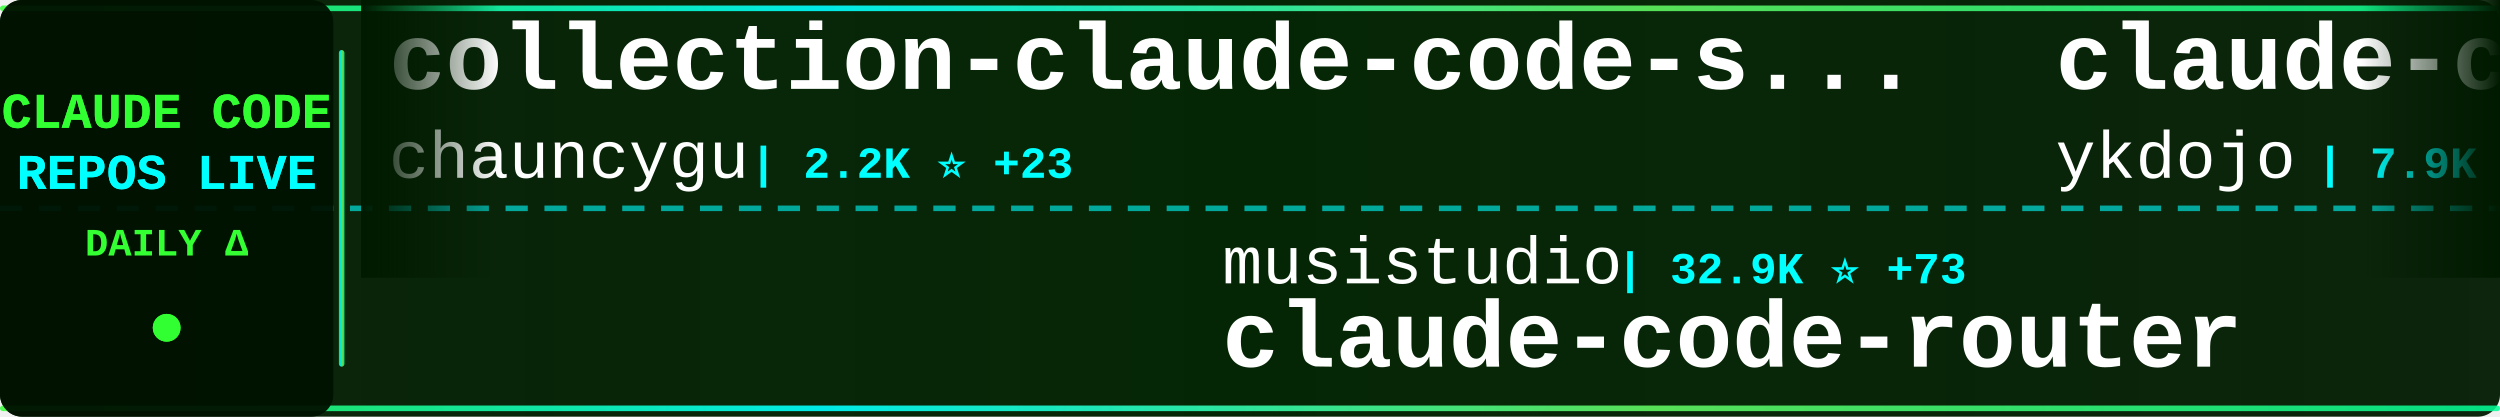
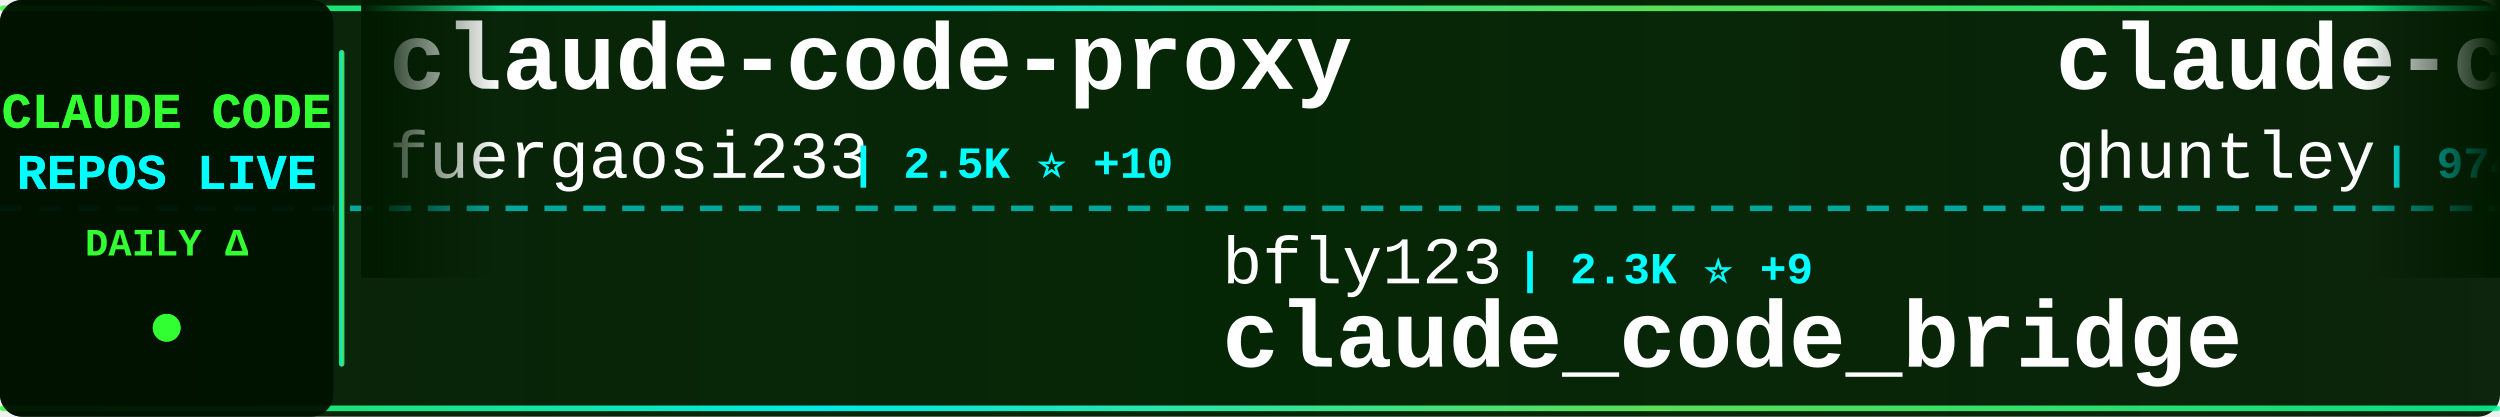
<svg xmlns="http://www.w3.org/2000/svg" width="900" height="150">
  <defs>
    <linearGradient id="tickerBg" x1="0%" y1="0%" x2="100%" y2="0%">
      <stop offset="0%" style="stop-color:#001a00;stop-opacity:0.95" />
      <stop offset="50%" style="stop-color:#002200;stop-opacity:0.98" />
      <stop offset="100%" style="stop-color:#001a00;stop-opacity:0.95" />
    </linearGradient>
    <linearGradient id="borderGrad" x1="0%" y1="0%" x2="100%" y2="0%">
      <stop offset="0%" style="stop-color:#33ff33;stop-opacity:0.85">
        <animate attributeName="stop-opacity" values="0.85;1;0.85" dur="2s" repeatCount="indefinite" />
      </stop>
      <stop offset="33%" style="stop-color:#00ffff;stop-opacity:0.9">
        <animate attributeName="stop-opacity" values="0.9;1;0.9" dur="2.2s" repeatCount="indefinite" />
      </stop>
      <stop offset="66%" style="stop-color:#66ff66;stop-opacity:0.85">
        <animate attributeName="stop-opacity" values="0.85;1;0.85" dur="1.8s" repeatCount="indefinite" />
      </stop>
      <stop offset="100%" style="stop-color:#00ff99;stop-opacity:0.85">
        <animate attributeName="stop-opacity" values="0.85;1;0.85" dur="2s" repeatCount="indefinite" />
      </stop>
    </linearGradient>
    <filter id="textGlow">
      <feGaussianBlur stdDeviation="0.1" result="coloredBlur" />
      <feMerge>
        <feMergeNode in="coloredBlur" />
        <feMergeNode in="SourceGraphic" />
      </feMerge>
    </filter>
    <filter id="metricGlow">
      <feGaussianBlur stdDeviation="0.2" result="coloredBlur" />
      <feMerge>
        <feMergeNode in="coloredBlur" />
        <feMergeNode in="SourceGraphic" />
      </feMerge>
    </filter>
    <linearGradient id="leftFade" x1="0%" y1="0%" x2="100%" y2="0%">
      <stop offset="0%" style="stop-color:#001a00;stop-opacity:1" />
      <stop offset="100%" style="stop-color:#001a00;stop-opacity:0" />
    </linearGradient>
    <linearGradient id="rightFade" x1="0%" y1="0%" x2="100%" y2="0%">
      <stop offset="0%" style="stop-color:#001a00;stop-opacity:0" />
      <stop offset="100%" style="stop-color:#001a00;stop-opacity:1" />
    </linearGradient>
  </defs>
  <rect width="900" height="150" fill="url(#tickerBg)" rx="8" />
  <rect x="0" y="2" width="900" height="2" fill="url(#borderGrad)" rx="1" />
  <rect x="0" y="146" width="900" height="2" fill="url(#borderGrad)" rx="1" />
  <line x1="0" y1="75" x2="900" y2="75" stroke="#00ffff" stroke-width="2" stroke-dasharray="8 6" opacity="0.6" />
  <rect x="0" y="0" width="120" height="150" fill="#001100" opacity="0.95" rx="8" />
  <text x="60" y="46" font-family="'Courier New', monospace" font-size="18" font-weight="bold" fill="#33ff33" text-anchor="middle" filter="url(#textGlow)">
    CLAUDE CODE
  </text>
  <text x="60" y="68" font-family="'Courier New', monospace" font-size="18" font-weight="bold" fill="#00ffff" text-anchor="middle" filter="url(#textGlow)">
    REPOS LIVE
  </text>
  <text x="60" y="92" font-family="'Courier New', monospace" font-size="14" font-weight="bold" fill="#33ff33" text-anchor="middle">
    DAILY Δ
  </text>
  <circle cx="60" cy="118" r="5" fill="#33ff33" filter="url(#metricGlow)">
    <animate attributeName="r" values="4;6;4" dur="1.5s" repeatCount="indefinite" />
    <animate attributeName="opacity" values="0.6;1;0.6" dur="1.5s" repeatCount="indefinite" />
  </circle>
  <rect x="122" y="18" width="2" height="114" fill="url(#borderGrad)" rx="1" />
  <clipPath id="tickerClip">
    <rect x="130" y="0" width="770" height="150" />
  </clipPath>
  <g clip-path="url(#tickerClip)">
    <g id="tickerItems">
      <animateTransform attributeName="transform" attributeType="XML" type="translate" from="0 0" to="-3000 0" dur="54s" repeatCount="indefinite" />
      <g transform="translate(0, 0)">
-         <text x="140" y="32" font-family="'Courier New', monospace" font-size="34" font-weight="bold" fill="#ffffff">collection-claude-code-s...</text>
-         <text x="140" y="64" font-family="'Courier New', monospace" font-size="24" font-weight="normal" fill="#ffffff" opacity="1.0">chauncygu</text>
-         <text x="270" y="64" font-family="'Courier New', monospace" font-size="16" font-weight="bold" fill="#00ffff"> | 2.2K ⭐ +23</text>
+         <text x="140" y="32" font-family="'Courier New', monospace" font-size="34" font-weight="bold" fill="#ffffff">claude-code-proxy</text>
+         <text x="140" y="64" font-family="'Courier New', monospace" font-size="24" font-weight="normal" fill="#ffffff" opacity="1.0">fuergaosi233</text>
+         <text x="306" y="64" font-family="'Courier New', monospace" font-size="16" font-weight="bold" fill="#00ffff"> | 2.5K ⭐ +10</text>
      </g>
      <g transform="translate(300, 0)">
+         <text x="140" y="102" font-family="'Courier New', monospace" font-size="24" font-weight="normal" fill="#ffffff" opacity="1.0">bfly123</text>
+         <text x="246" y="102" font-family="'Courier New', monospace" font-size="16" font-weight="bold" fill="#00ffff"> | 2.3K ⭐ +9</text>
+         <text x="140" y="132" font-family="'Courier New', monospace" font-size="34" font-weight="bold" fill="#ffffff">claude_code_bridge</text>
+       </g>
+       <g transform="translate(600, 0)">
+         <text x="140" y="32" font-family="'Courier New', monospace" font-size="34" font-weight="bold" fill="#ffffff">claude-code-source-code-...</text>
+         <text x="140" y="64" font-family="'Courier New', monospace" font-size="24" font-weight="normal" fill="#ffffff" opacity="1.0">ghuntley</text>
+         <text x="258" y="64" font-family="'Courier New', monospace" font-size="16" font-weight="bold" fill="#00ffff"> | 974 ⭐</text>
+       </g>
+       <g transform="translate(900, 0)">
+         <text x="140" y="102" font-family="'Courier New', monospace" font-size="24" font-weight="normal" fill="#ffffff" opacity="1.0">zstmfhy</text>
+         <text x="246" y="102" font-family="'Courier New', monospace" font-size="16" font-weight="bold" fill="#00ffff"> | 190 ⭐</text>
+         <text x="140" y="132" font-family="'Courier New', monospace" font-size="34" font-weight="bold" fill="#ffffff">Claude-code</text>
+       </g>
+       <g transform="translate(1200, 0)">
+         <text x="140" y="32" font-family="'Courier New', monospace" font-size="34" font-weight="bold" fill="#ffffff">claude-code-best-practic...</text>
+         <text x="140" y="64" font-family="'Courier New', monospace" font-size="24" font-weight="normal" fill="#ffffff" opacity="1.0">shanraisshan</text>
+         <text x="306" y="64" font-family="'Courier New', monospace" font-size="16" font-weight="bold" fill="#00ffff"> | 47.9K ⭐ +227</text>
+       </g>
+       <g transform="translate(1500, 0)">
        <text x="140" y="102" font-family="'Courier New', monospace" font-size="24" font-weight="normal" fill="#ffffff" opacity="1.0">musistudio</text>
-         <text x="282" y="102" font-family="'Courier New', monospace" font-size="16" font-weight="bold" fill="#00ffff"> | 32.9K ⭐ +73</text>
+         <text x="282" y="102" font-family="'Courier New', monospace" font-size="16" font-weight="bold" fill="#00ffff"> | 32.9K ⭐ +69</text>
        <text x="140" y="132" font-family="'Courier New', monospace" font-size="34" font-weight="bold" fill="#ffffff">claude-code-router</text>
      </g>
-       <g transform="translate(600, 0)">
-         <text x="140" y="32" font-family="'Courier New', monospace" font-size="34" font-weight="bold" fill="#ffffff">claude-code-tips</text>
-         <text x="140" y="64" font-family="'Courier New', monospace" font-size="24" font-weight="normal" fill="#ffffff" opacity="1.0">ykdojo</text>
-         <text x="234" y="64" font-family="'Courier New', monospace" font-size="16" font-weight="bold" fill="#00ffff"> | 7.9K ⭐ +19</text>
-       </g>
-       <g transform="translate(900, 0)">
-         <text x="140" y="102" font-family="'Courier New', monospace" font-size="24" font-weight="normal" fill="#ffffff" opacity="1.0">shanraisshan</text>
-         <text x="306" y="102" font-family="'Courier New', monospace" font-size="16" font-weight="bold" fill="#00ffff"> | 47.9K ⭐ +230</text>
-         <text x="140" y="132" font-family="'Courier New', monospace" font-size="34" font-weight="bold" fill="#ffffff">claude-code-best-practic...</text>
-       </g>
-       <g transform="translate(1200, 0)">
-         <text x="140" y="32" font-family="'Courier New', monospace" font-size="34" font-weight="bold" fill="#ffffff">andrej-karpathy-skills</text>
-         <text x="140" y="64" font-family="'Courier New', monospace" font-size="24" font-weight="normal" fill="#ffffff" opacity="1.0">forrestchang</text>
-         <text x="306" y="64" font-family="'Courier New', monospace" font-size="16" font-weight="bold" fill="#00ffff"> | 83.5K ⭐ +3.3K</text>
-       </g>
-       <g transform="translate(1500, 0)">
-         <text x="140" y="102" font-family="'Courier New', monospace" font-size="24" font-weight="normal" fill="#ffffff" opacity="1.0">ding113</text>
-         <text x="246" y="102" font-family="'Courier New', monospace" font-size="16" font-weight="bold" fill="#00ffff"> | 2.6K ⭐ +20</text>
-         <text x="140" y="132" font-family="'Courier New', monospace" font-size="34" font-weight="bold" fill="#ffffff">claude-code-hub</text>
-       </g>
      <g transform="translate(1800, 0)">
-         <text x="140" y="32" font-family="'Courier New', monospace" font-size="34" font-weight="bold" fill="#ffffff">claude-code-spec-workflo...</text>
-         <text x="140" y="64" font-family="'Courier New', monospace" font-size="24" font-weight="normal" fill="#ffffff" opacity="1.0">Pimzino</text>
-         <text x="246" y="64" font-family="'Courier New', monospace" font-size="16" font-weight="bold" fill="#00ffff"> | 3.7K ⭐ +8</text>
+         <text x="140" y="32" font-family="'Courier New', monospace" font-size="34" font-weight="bold" fill="#ffffff">Open-ClaudeCode</text>
+         <text x="140" y="64" font-family="'Courier New', monospace" font-size="24" font-weight="normal" fill="#ffffff" opacity="1.0">LING71671</text>
+         <text x="270" y="64" font-family="'Courier New', monospace" font-size="16" font-weight="bold" fill="#00ffff"> | 776 ⭐ +6</text>
      </g>
      <g transform="translate(2100, 0)">
        <text x="140" y="102" font-family="'Courier New', monospace" font-size="24" font-weight="normal" fill="#ffffff" opacity="1.0">carlvellotti</text>
-         <text x="306" y="102" font-family="'Courier New', monospace" font-size="16" font-weight="bold" fill="#00ffff"> | 1.9K ⭐ +9</text>
+         <text x="306" y="102" font-family="'Courier New', monospace" font-size="16" font-weight="bold" fill="#00ffff"> | 1.9K ⭐ +5</text>
        <text x="140" y="132" font-family="'Courier New', monospace" font-size="34" font-weight="bold" fill="#ffffff">claude-code-pm-course</text>
      </g>
      <g transform="translate(2400, 0)">
-         <text x="140" y="32" font-family="'Courier New', monospace" font-size="34" font-weight="bold" fill="#ffffff">claude-code-guide</text>
-         <text x="140" y="64" font-family="'Courier New', monospace" font-size="24" font-weight="normal" fill="#ffffff" opacity="1.0">zebbern</text>
-         <text x="246" y="64" font-family="'Courier New', monospace" font-size="16" font-weight="bold" fill="#00ffff"> | 4.0K ⭐ +32</text>
+         <text x="140" y="32" font-family="'Courier New', monospace" font-size="34" font-weight="bold" fill="#ffffff">Claude-Code-x-OpenClaw-G...</text>
+         <text x="140" y="64" font-family="'Courier New', monospace" font-size="24" font-weight="normal" fill="#ffffff" opacity="1.0">KimYx0207</text>
+         <text x="270" y="64" font-family="'Courier New', monospace" font-size="16" font-weight="bold" fill="#00ffff"> | 3.5K ⭐ +13</text>
      </g>
      <g transform="translate(2700, 0)">
-         <text x="140" y="102" font-family="'Courier New', monospace" font-size="24" font-weight="normal" fill="#ffffff" opacity="1.0">AICoderTudou</text>
-         <text x="306" y="102" font-family="'Courier New', monospace" font-size="16" font-weight="bold" fill="#00ffff"> | 495 ⭐ +2</text>
-         <text x="140" y="132" font-family="'Courier New', monospace" font-size="34" font-weight="bold" fill="#ffffff">claude-code-tudou</text>
+         <text x="140" y="102" font-family="'Courier New', monospace" font-size="24" font-weight="normal" fill="#ffffff" opacity="1.0">OneRedOak</text>
+         <text x="270" y="102" font-family="'Courier New', monospace" font-size="16" font-weight="bold" fill="#00ffff"> | 3.8K ⭐ +2</text>
+         <text x="140" y="132" font-family="'Courier New', monospace" font-size="34" font-weight="bold" fill="#ffffff">claude-code-workflows</text>
      </g>
      <g transform="translate(3000, 0)">
-         <text x="140" y="32" font-family="'Courier New', monospace" font-size="34" font-weight="bold" fill="#ffffff">collection-claude-code-s...</text>
-         <text x="140" y="64" font-family="'Courier New', monospace" font-size="24" font-weight="normal" fill="#ffffff" opacity="1.0">chauncygu</text>
-         <text x="270" y="64" font-family="'Courier New', monospace" font-size="16" font-weight="bold" fill="#00ffff"> | 2.2K ⭐ +23</text>
+         <text x="140" y="32" font-family="'Courier New', monospace" font-size="34" font-weight="bold" fill="#ffffff">claude-code-proxy</text>
+         <text x="140" y="64" font-family="'Courier New', monospace" font-size="24" font-weight="normal" fill="#ffffff" opacity="1.0">fuergaosi233</text>
+         <text x="306" y="64" font-family="'Courier New', monospace" font-size="16" font-weight="bold" fill="#00ffff"> | 2.5K ⭐ +10</text>
      </g>
      <g transform="translate(3300, 0)">
-         <text x="140" y="102" font-family="'Courier New', monospace" font-size="24" font-weight="normal" fill="#ffffff" opacity="1.0">musistudio</text>
-         <text x="282" y="102" font-family="'Courier New', monospace" font-size="16" font-weight="bold" fill="#00ffff"> | 32.9K ⭐ +73</text>
-         <text x="140" y="132" font-family="'Courier New', monospace" font-size="34" font-weight="bold" fill="#ffffff">claude-code-router</text>
+         <text x="140" y="102" font-family="'Courier New', monospace" font-size="24" font-weight="normal" fill="#ffffff" opacity="1.0">bfly123</text>
+         <text x="246" y="102" font-family="'Courier New', monospace" font-size="16" font-weight="bold" fill="#00ffff"> | 2.3K ⭐ +9</text>
+         <text x="140" y="132" font-family="'Courier New', monospace" font-size="34" font-weight="bold" fill="#ffffff">claude_code_bridge</text>
      </g>
      <g transform="translate(3600, 0)">
-         <text x="140" y="32" font-family="'Courier New', monospace" font-size="34" font-weight="bold" fill="#ffffff">claude-code-tips</text>
-         <text x="140" y="64" font-family="'Courier New', monospace" font-size="24" font-weight="normal" fill="#ffffff" opacity="1.0">ykdojo</text>
-         <text x="234" y="64" font-family="'Courier New', monospace" font-size="16" font-weight="bold" fill="#00ffff"> | 7.9K ⭐ +19</text>
+         <text x="140" y="32" font-family="'Courier New', monospace" font-size="34" font-weight="bold" fill="#ffffff">claude-code-source-code-...</text>
+         <text x="140" y="64" font-family="'Courier New', monospace" font-size="24" font-weight="normal" fill="#ffffff" opacity="1.0">ghuntley</text>
+         <text x="258" y="64" font-family="'Courier New', monospace" font-size="16" font-weight="bold" fill="#00ffff"> | 974 ⭐</text>
      </g>
      <g transform="translate(3900, 0)">
-         <text x="140" y="102" font-family="'Courier New', monospace" font-size="24" font-weight="normal" fill="#ffffff" opacity="1.0">shanraisshan</text>
-         <text x="306" y="102" font-family="'Courier New', monospace" font-size="16" font-weight="bold" fill="#00ffff"> | 47.9K ⭐ +230</text>
-         <text x="140" y="132" font-family="'Courier New', monospace" font-size="34" font-weight="bold" fill="#ffffff">claude-code-best-practic...</text>
+         <text x="140" y="102" font-family="'Courier New', monospace" font-size="24" font-weight="normal" fill="#ffffff" opacity="1.0">zstmfhy</text>
+         <text x="246" y="102" font-family="'Courier New', monospace" font-size="16" font-weight="bold" fill="#00ffff"> | 190 ⭐</text>
+         <text x="140" y="132" font-family="'Courier New', monospace" font-size="34" font-weight="bold" fill="#ffffff">Claude-code</text>
      </g>
    </g>
  </g>
  <rect x="130" y="0" width="50" height="100" fill="url(#leftFade)" />
  <rect x="850" y="0" width="50" height="100" fill="url(#rightFade)" />
</svg>
